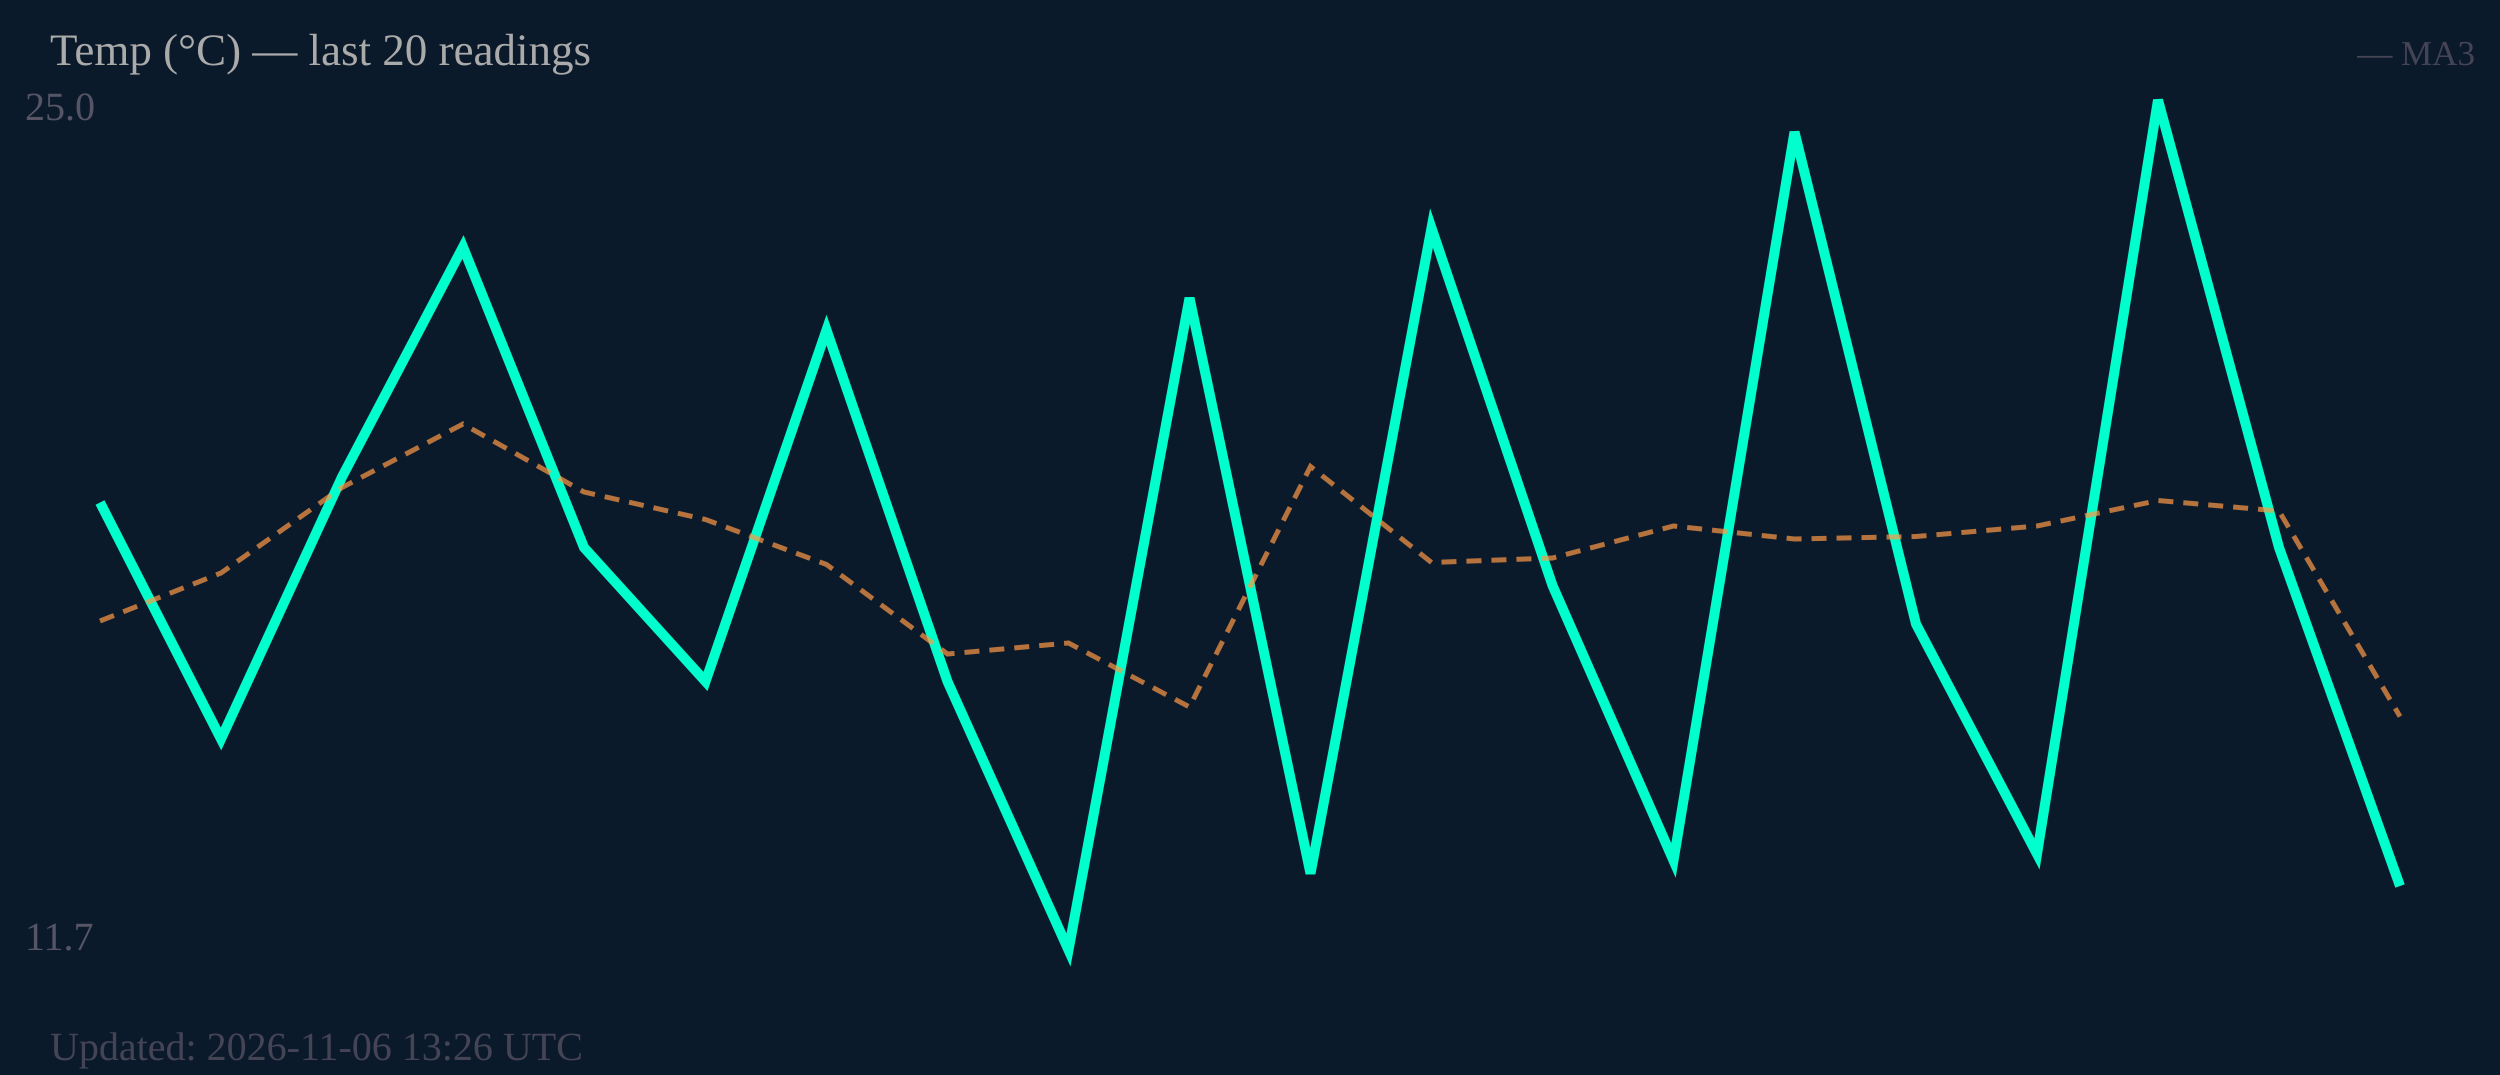
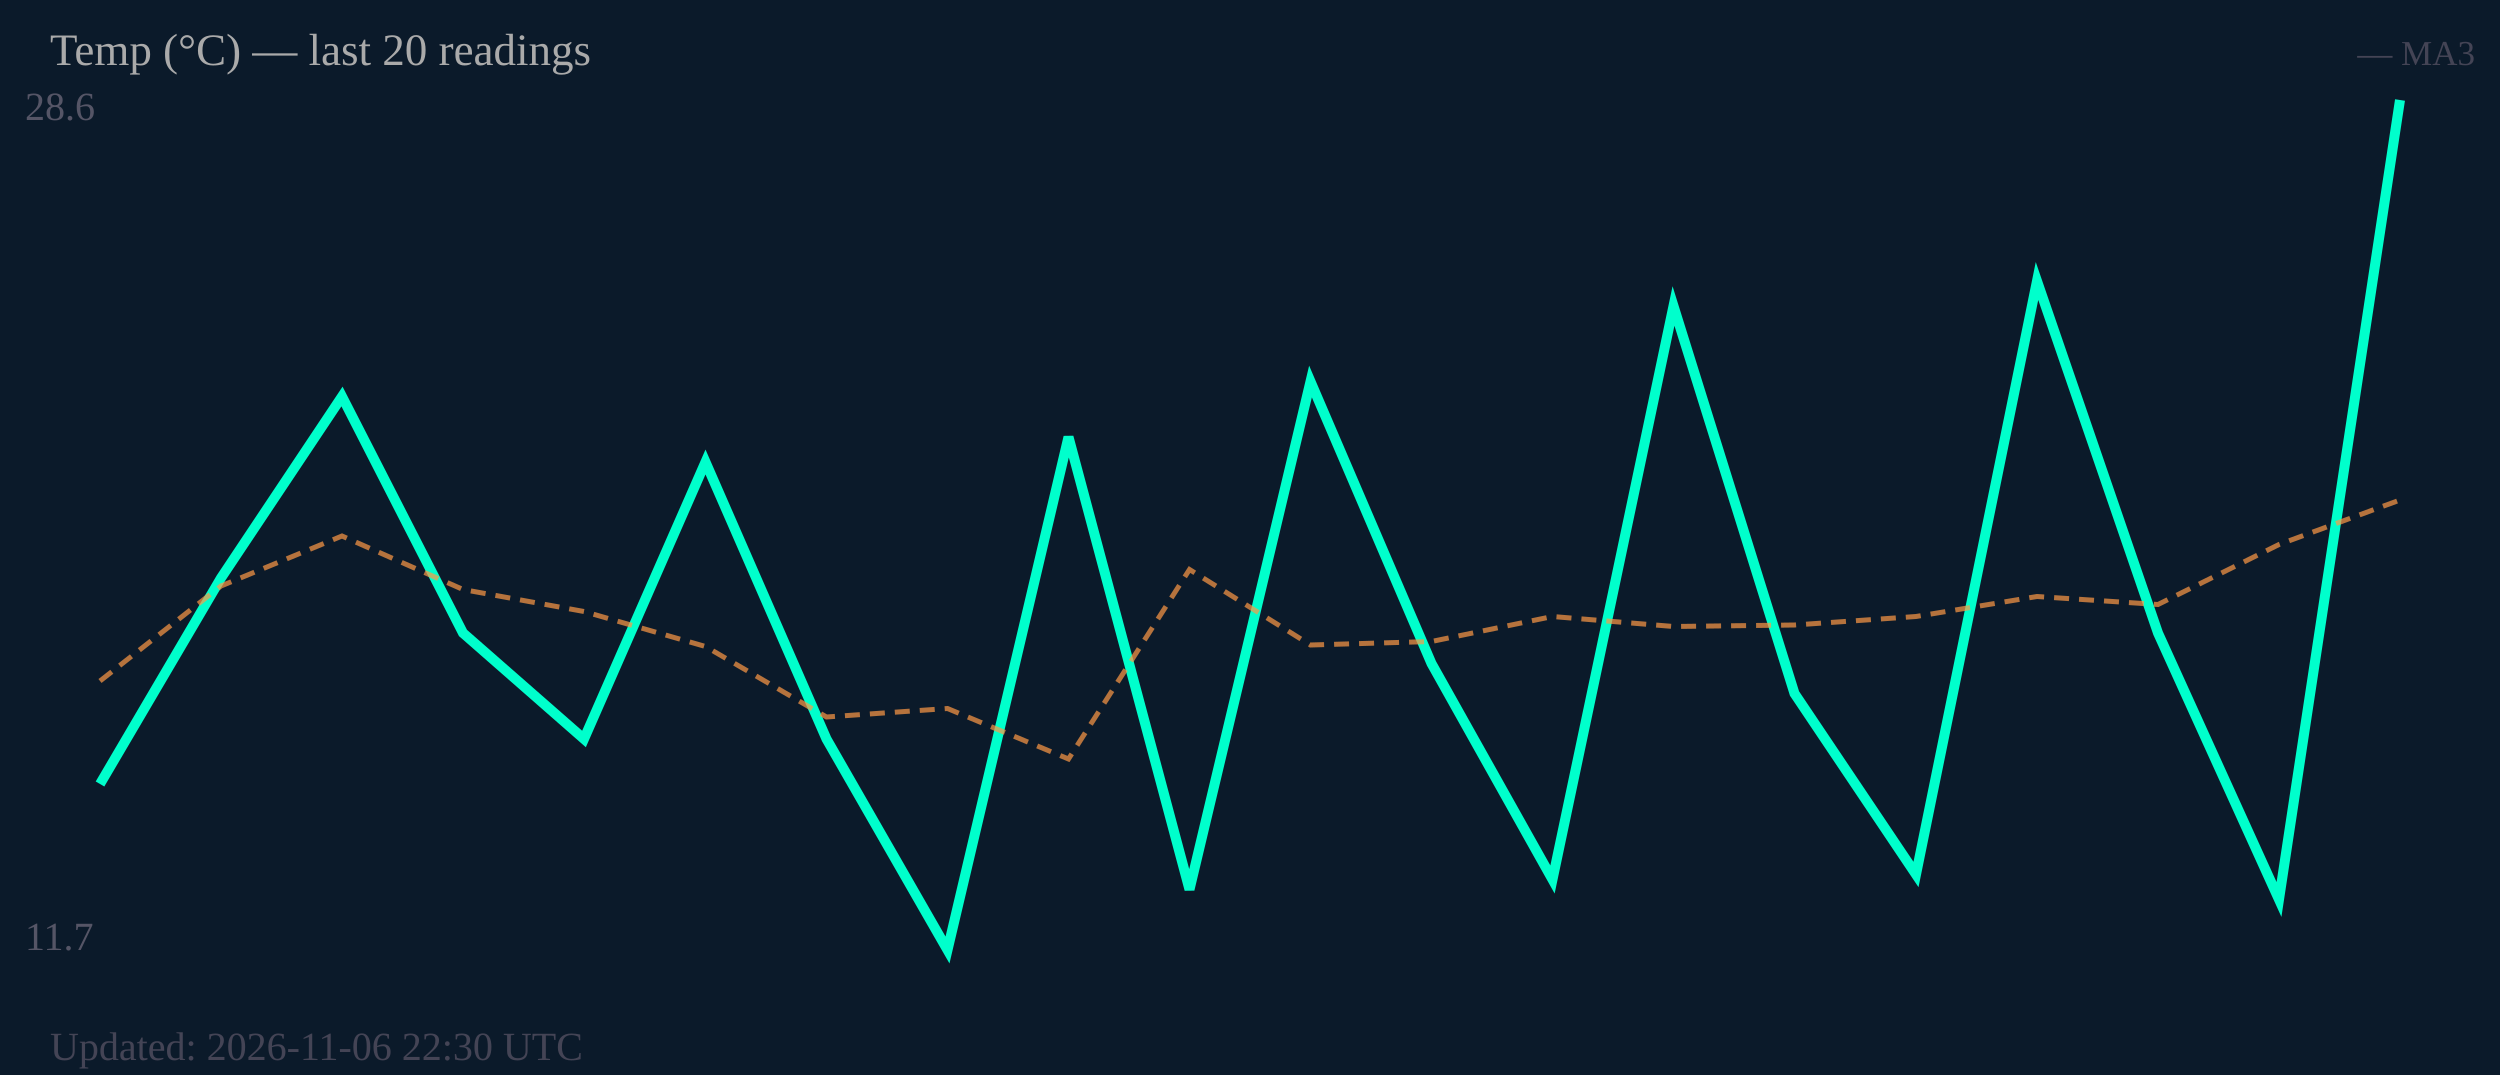
<svg xmlns="http://www.w3.org/2000/svg" width="500" height="215" viewBox="0 0 500 215">
  <rect width="500" height="215" fill="#0b1a2a" />
-   <text x="5" y="24" font-size="8" fill="#556">25.0</text>
+   <text x="5" y="24" font-size="8" fill="#556">28.6</text>
  <text x="5" y="190" font-size="8" fill="#556">11.7</text>
-   <polyline fill="none" stroke="#00ffcc" stroke-width="2" points="20.0,100.5 44.2,147.8 68.4,95.4 92.6,49.4 116.8,109.5 141.1,136.3 165.3,66.0 189.5,136.3 213.7,190.0 237.9,59.6 262.1,174.7 286.3,45.6 310.5,117.1 334.7,172.1 358.9,26.4 383.2,124.8 407.4,170.8 431.6,20.0 455.8,109.5 480.0,177.2" />
-   <polyline fill="none" stroke="#ff9944" stroke-width="1" stroke-dasharray="3,2" opacity="0.7" points="20.0,124.2 44.2,114.6 68.4,97.5 92.6,84.8 116.8,98.4 141.1,103.9 165.3,112.9 189.5,130.8 213.7,128.6 237.9,141.4 262.1,93.3 286.3,112.5 310.5,111.6 334.7,105.2 358.9,107.8 383.2,107.3 407.4,105.2 431.6,100.1 455.8,102.2 480.0,143.3" />
+   <polyline fill="none" stroke="#00ffcc" stroke-width="2" points="20.0,156.8 44.2,115.6 68.4,79.3 92.6,126.6 116.8,147.8 141.1,92.4 165.3,147.8 189.5,190.0 213.7,87.4 237.9,177.9 262.1,76.3 286.3,132.7 310.5,175.9 334.7,61.2 358.9,138.7 383.2,174.9 407.4,56.2 431.6,126.6 455.8,179.9 480.0,20.0" />
+   <polyline fill="none" stroke="#ff9944" stroke-width="1" stroke-dasharray="3,2" opacity="0.7" points="20.0,136.2 44.2,117.2 68.4,107.2 92.6,117.9 116.8,122.3 141.1,129.3 165.3,143.4 189.5,141.7 213.7,151.8 237.9,113.9 262.1,129.0 286.3,128.3 310.5,123.3 334.7,125.3 358.9,125.0 383.2,123.3 407.4,119.3 431.6,120.9 455.8,108.9 480.0,100.0" />
  <text x="10" y="13" font-size="9" fill="#aaa">Temp (°C) — last 20 readings</text>
  <text x="495" y="13" font-size="7" fill="#445" text-anchor="end">— MA3</text>
-   <text x="10" y="212" font-size="8" fill="#445">Updated: 2026-11-06 13:26 UTC</text>
+   <text x="10" y="212" font-size="8" fill="#445">Updated: 2026-11-06 22:30 UTC</text>
</svg>
